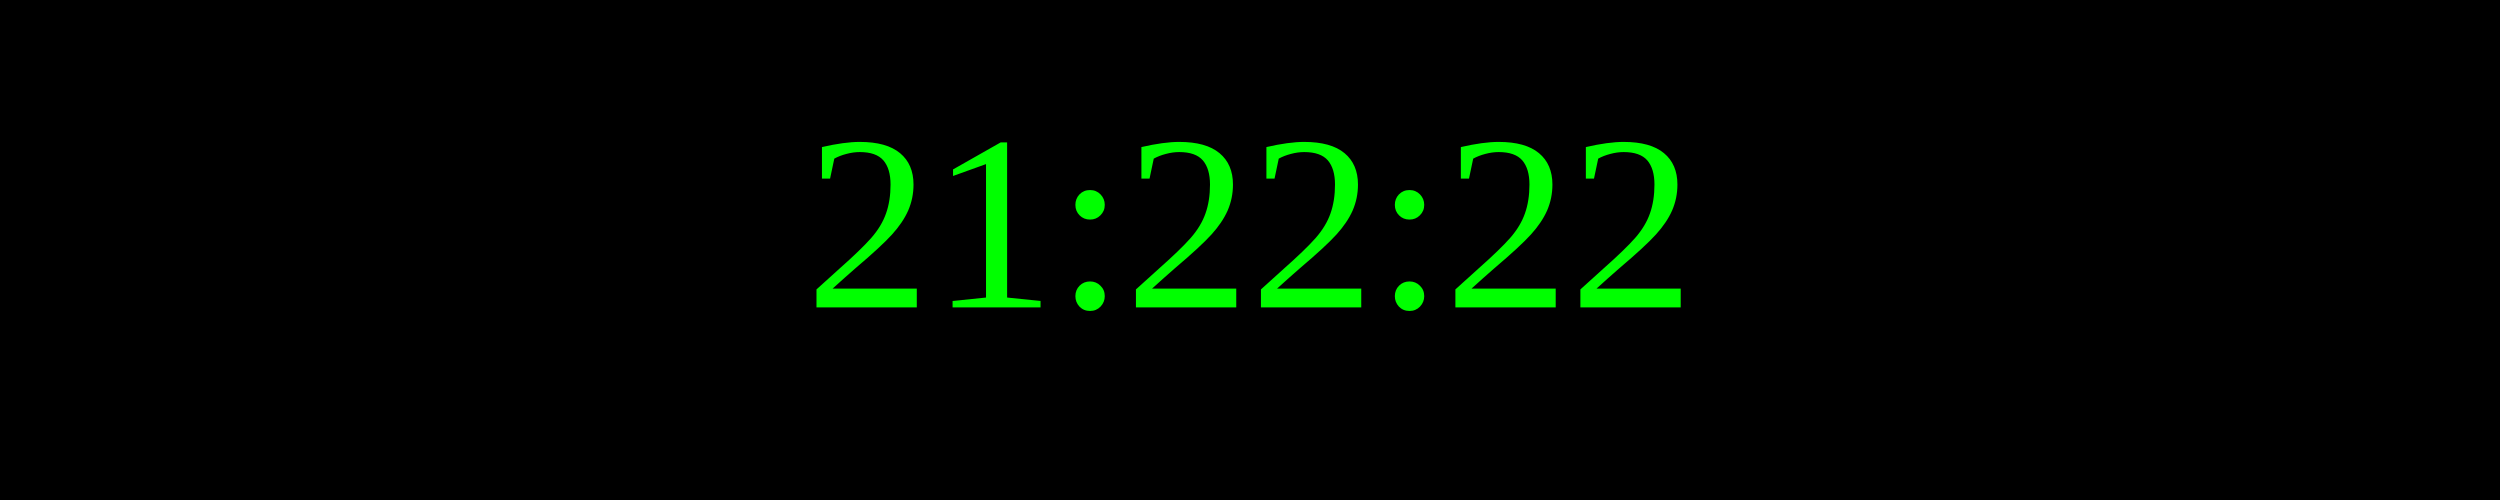
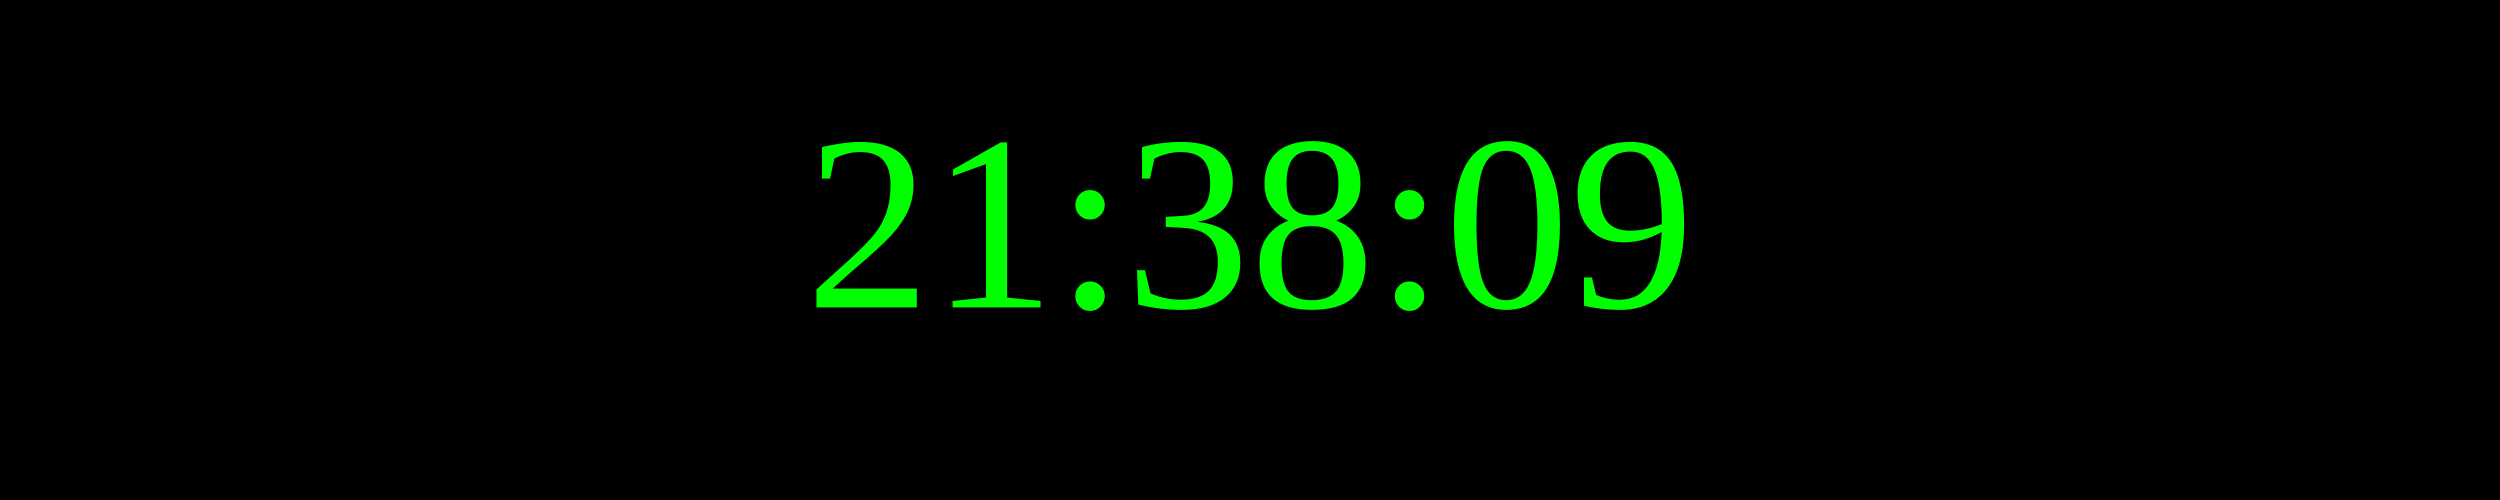
<svg xmlns="http://www.w3.org/2000/svg" width="250" height="50">
  <rect width="100%" height="100%" fill="black" />
  <text x="50%" y="50%" font-size="25" fill="lime" text-anchor="middle" dominant-baseline="middle">
- 21:22:22
+ 21:38:09
</text>
</svg>
